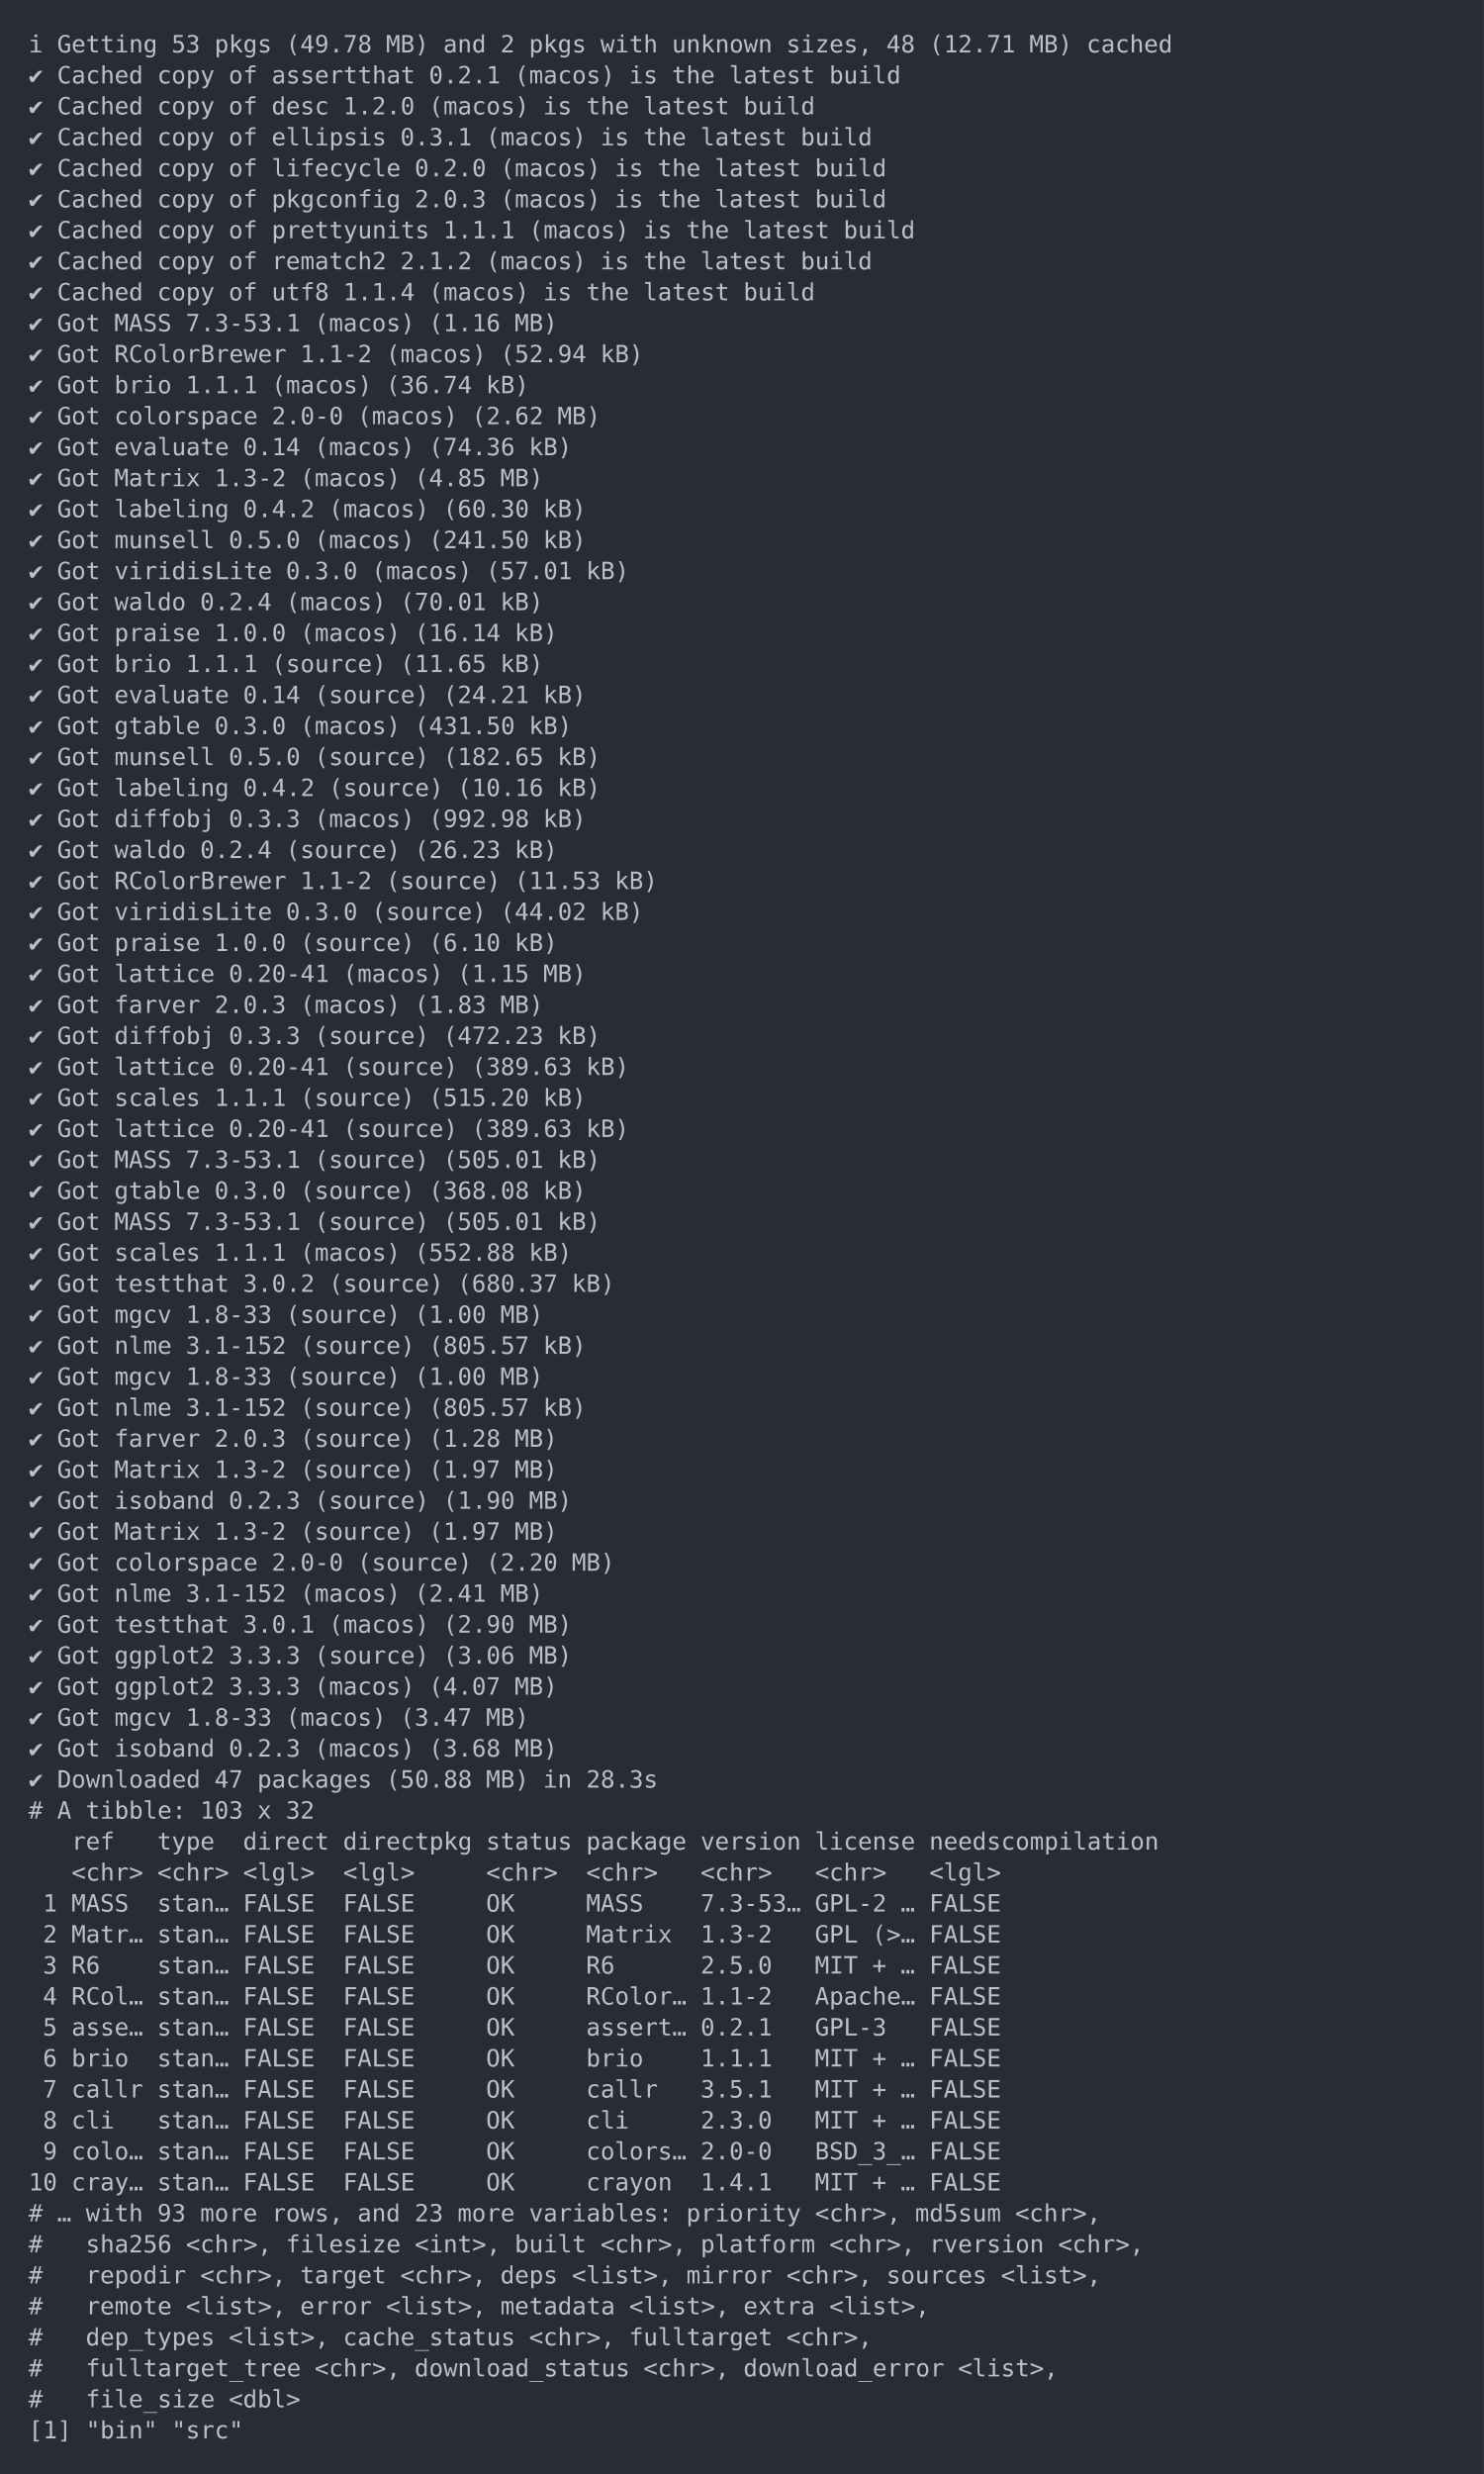
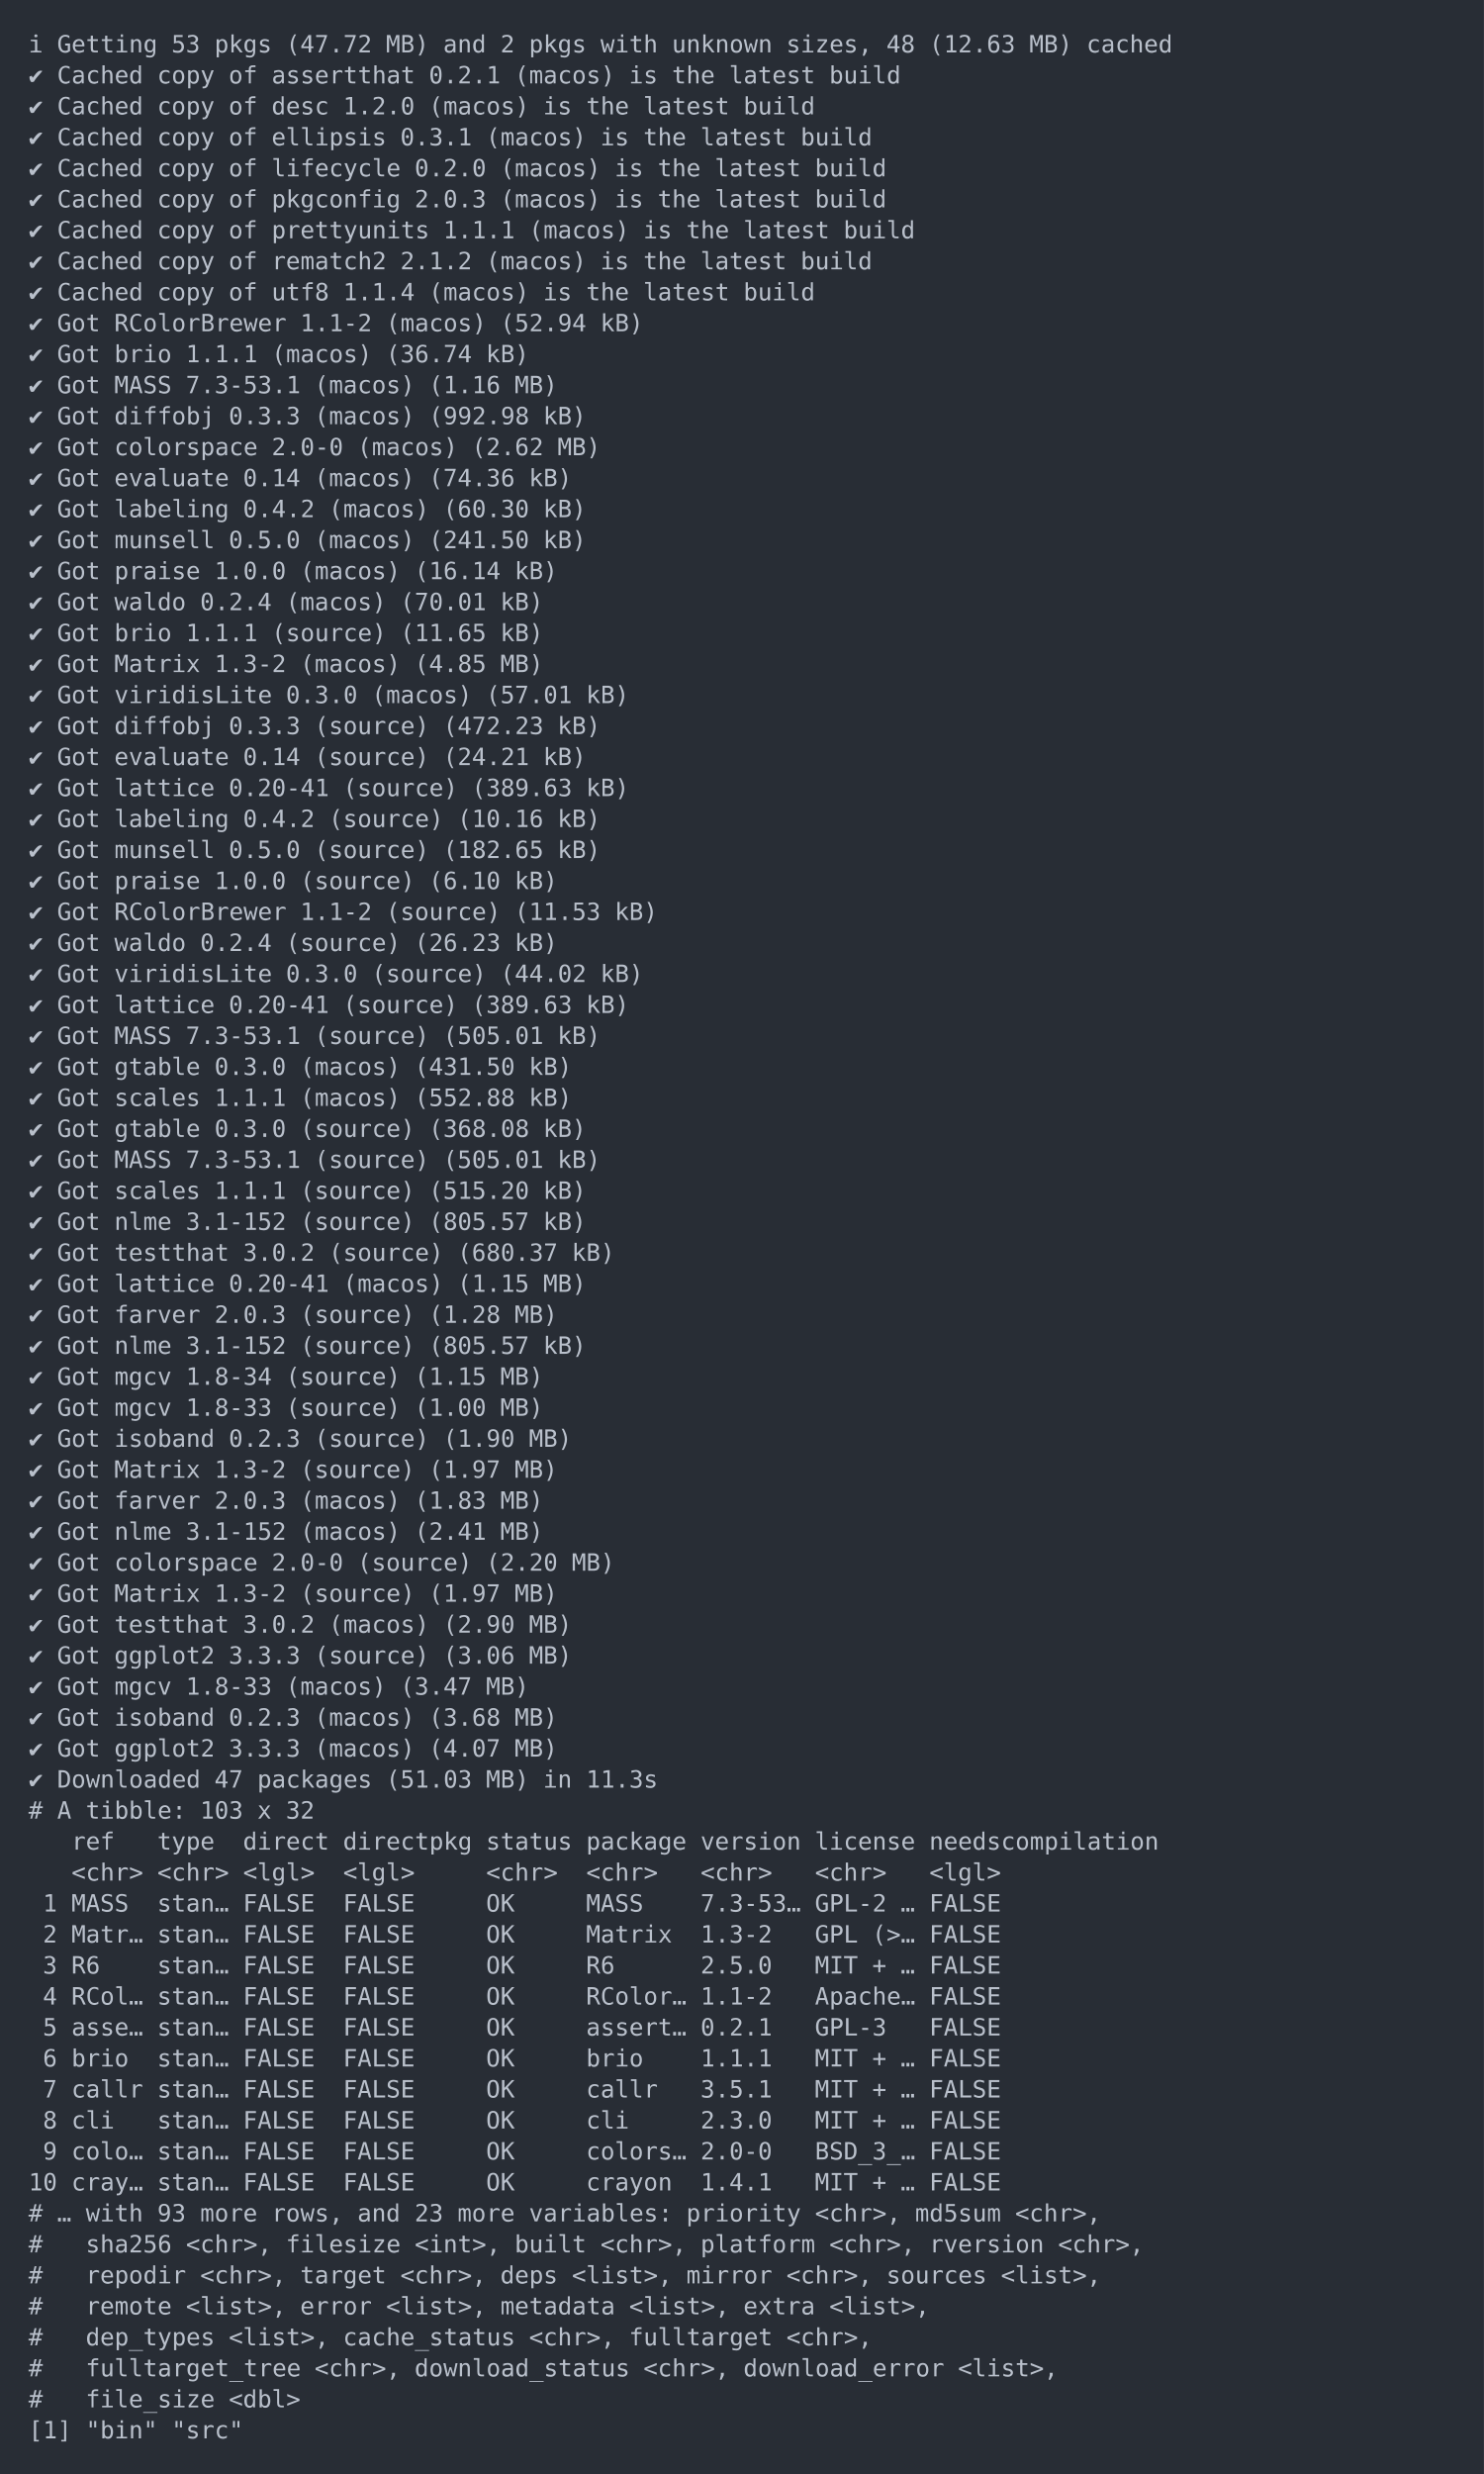
<svg xmlns="http://www.w3.org/2000/svg" xmlns:xlink="http://www.w3.org/1999/xlink" width="1040" height="1733.38">
  <rect width="1040" height="1733.38" rx="0" ry="0" class="a" />
  <svg height="1693.38" viewBox="0 0 100 169.338" width="1000" x="20" y="20">
    <style>.a{fill:rgb(40,45,53)}.b{font-family:'Fira Code',Monaco,Consolas,Menlo,'Bitstream Vera Sans Mono','Powerline Symbols',monospace}.c{fill:rgb(185,192,203);white-space:pre}.d{fill:transparent}</style>
    <g font-family="'Fira Code',Monaco,Consolas,Menlo,'Bitstream Vera Sans Mono','Powerline Symbols',monospace" font-size="1.67" class="b">
      <defs>
        <symbol id="1">
          <text x="0" y="1.67" class="c">✔</text>
          <text x="2.004" y="1.67" class="c">Got</text>
          <text x="6.012" y="1.67" class="c">lattice</text>
          <text x="14.028" y="1.67" class="c">0.20-41</text>
          <text x="22.044" y="1.67" class="c">(source)</text>
          <text x="31.062" y="1.67" class="c">(389.63</text>
          <text x="39.078" y="1.67" class="c">kB)</text>
        </symbol>
        <symbol id="2">
          <text x="0" y="1.67" class="c">✔</text>
          <text x="2.004" y="1.67" class="c">Got</text>
          <text x="6.012" y="1.67" class="c">MASS</text>
          <text x="11.022" y="1.67" class="c">7.3-53.1</text>
          <text x="20.04" y="1.67" class="c">(source)</text>
          <text x="29.058" y="1.67" class="c">(505.01</text>
          <text x="37.074" y="1.67" class="c">kB)</text>
        </symbol>
        <symbol id="3">
          <text x="0" y="1.67" class="c">✔</text>
          <text x="2.004" y="1.67" class="c">Got</text>
-           <text x="6.012" y="1.67" class="c">mgcv</text>
-           <text x="11.022" y="1.67" class="c">1.8-33</text>
-           <text x="18.036" y="1.67" class="c">(source)</text>
-           <text x="27.054" y="1.67" class="c">(1.00</text>
-           <text x="33.066" y="1.67" class="c">MB)</text>
-         </symbol>
-         <symbol id="4">
-           <text x="0" y="1.67" class="c">✔</text>
-           <text x="2.004" y="1.67" class="c">Got</text>
          <text x="6.012" y="1.67" class="c">nlme</text>
          <text x="11.022" y="1.67" class="c">3.1-152</text>
          <text x="19.038" y="1.67" class="c">(source)</text>
          <text x="28.056" y="1.67" class="c">(805.57</text>
          <text x="36.072" y="1.67" class="c">kB)</text>
        </symbol>
-         <symbol id="5">
+         <symbol id="4">
          <text x="0" y="1.67" class="c">✔</text>
          <text x="2.004" y="1.67" class="c">Got</text>
          <text x="6.012" y="1.67" class="c">Matrix</text>
          <text x="13.026" y="1.67" class="c">1.3-2</text>
          <text x="19.038" y="1.67" class="c">(source)</text>
          <text x="28.056" y="1.67" class="c">(1.97</text>
          <text x="34.068" y="1.67" class="c">MB)</text>
        </symbol>
        <symbol id="a">
          <rect height="79" width="100" x="0" y="0" class="d" />
        </symbol>
      </defs>
      <rect height="169.338" width="100" class="a" />
      <svg x="0" y="0" width="100">
        <svg x="0">
          <use xlink:href="#a" />
          <text x="0" y="1.67" class="c">ℹ</text>
          <text x="2.004" y="1.67" class="c">Getting</text>
          <text x="10.02" y="1.67" class="c">53</text>
          <text x="13.026" y="1.67" class="c">pkgs</text>
-           <text x="18.036" y="1.67" class="c">(49.78</text>
+           <text x="18.036" y="1.67" class="c">(47.72</text>
          <text x="25.05" y="1.67" class="c">MB)</text>
          <text x="29.058" y="1.67" class="c">and</text>
          <text x="33.066" y="1.67" class="c">2</text>
          <text x="35.07" y="1.67" class="c">pkgs</text>
          <text x="40.08" y="1.67" class="c">with</text>
          <text x="45.09" y="1.67" class="c">unknown</text>
          <text x="53.106" y="1.67" class="c">sizes,</text>
          <text x="60.12" y="1.67" class="c">48</text>
-           <text x="63.126" y="1.67" class="c">(12.71</text>
+           <text x="63.126" y="1.67" class="c">(12.63</text>
          <text x="70.14" y="1.67" class="c">MB)</text>
          <text x="74.148" y="1.67" class="c">cached</text>
          <text x="0" y="3.841" class="c">✔</text>
          <text x="2.004" y="3.841" class="c">Cached</text>
          <text x="9.018" y="3.841" class="c">copy</text>
          <text x="14.028" y="3.841" class="c">of</text>
          <text x="17.034" y="3.841" class="c">assertthat</text>
          <text x="28.056" y="3.841" class="c">0.2.1</text>
          <text x="34.068" y="3.841" class="c">(macos)</text>
          <text x="42.084" y="3.841" class="c">is</text>
          <text x="45.09" y="3.841" class="c">the</text>
          <text x="49.098" y="3.841" class="c">latest</text>
          <text x="56.112" y="3.841" class="c">build</text>
          <text x="0" y="6.012" class="c">✔</text>
          <text x="2.004" y="6.012" class="c">Cached</text>
          <text x="9.018" y="6.012" class="c">copy</text>
          <text x="14.028" y="6.012" class="c">of</text>
          <text x="17.034" y="6.012" class="c">desc</text>
          <text x="22.044" y="6.012" class="c">1.2.0</text>
          <text x="28.056" y="6.012" class="c">(macos)</text>
          <text x="36.072" y="6.012" class="c">is</text>
          <text x="39.078" y="6.012" class="c">the</text>
          <text x="43.086" y="6.012" class="c">latest</text>
          <text x="50.1" y="6.012" class="c">build</text>
          <text x="0" y="8.183" class="c">✔</text>
          <text x="2.004" y="8.183" class="c">Cached</text>
          <text x="9.018" y="8.183" class="c">copy</text>
          <text x="14.028" y="8.183" class="c">of</text>
          <text x="17.034" y="8.183" class="c">ellipsis</text>
          <text x="26.052" y="8.183" class="c">0.3.1</text>
          <text x="32.064" y="8.183" class="c">(macos)</text>
          <text x="40.08" y="8.183" class="c">is</text>
          <text x="43.086" y="8.183" class="c">the</text>
          <text x="47.094" y="8.183" class="c">latest</text>
          <text x="54.108" y="8.183" class="c">build</text>
          <text x="0" y="10.354" class="c">✔</text>
          <text x="2.004" y="10.354" class="c">Cached</text>
          <text x="9.018" y="10.354" class="c">copy</text>
          <text x="14.028" y="10.354" class="c">of</text>
          <text x="17.034" y="10.354" class="c">lifecycle</text>
          <text x="27.054" y="10.354" class="c">0.2.0</text>
          <text x="33.066" y="10.354" class="c">(macos)</text>
          <text x="41.082" y="10.354" class="c">is</text>
          <text x="44.088" y="10.354" class="c">the</text>
          <text x="48.096" y="10.354" class="c">latest</text>
          <text x="55.11" y="10.354" class="c">build</text>
          <text x="0" y="12.525" class="c">✔</text>
          <text x="2.004" y="12.525" class="c">Cached</text>
          <text x="9.018" y="12.525" class="c">copy</text>
          <text x="14.028" y="12.525" class="c">of</text>
          <text x="17.034" y="12.525" class="c">pkgconfig</text>
          <text x="27.054" y="12.525" class="c">2.0.3</text>
          <text x="33.066" y="12.525" class="c">(macos)</text>
          <text x="41.082" y="12.525" class="c">is</text>
          <text x="44.088" y="12.525" class="c">the</text>
          <text x="48.096" y="12.525" class="c">latest</text>
          <text x="55.11" y="12.525" class="c">build</text>
          <text x="0" y="14.696" class="c">✔</text>
          <text x="2.004" y="14.696" class="c">Cached</text>
          <text x="9.018" y="14.696" class="c">copy</text>
          <text x="14.028" y="14.696" class="c">of</text>
          <text x="17.034" y="14.696" class="c">prettyunits</text>
          <text x="29.058" y="14.696" class="c">1.1.1</text>
          <text x="35.07" y="14.696" class="c">(macos)</text>
          <text x="43.086" y="14.696" class="c">is</text>
          <text x="46.092" y="14.696" class="c">the</text>
          <text x="50.1" y="14.696" class="c">latest</text>
          <text x="57.114" y="14.696" class="c">build</text>
          <text x="0" y="16.867" class="c">✔</text>
          <text x="2.004" y="16.867" class="c">Cached</text>
          <text x="9.018" y="16.867" class="c">copy</text>
          <text x="14.028" y="16.867" class="c">of</text>
          <text x="17.034" y="16.867" class="c">rematch2</text>
          <text x="26.052" y="16.867" class="c">2.1.2</text>
          <text x="32.064" y="16.867" class="c">(macos)</text>
          <text x="40.08" y="16.867" class="c">is</text>
          <text x="43.086" y="16.867" class="c">the</text>
          <text x="47.094" y="16.867" class="c">latest</text>
          <text x="54.108" y="16.867" class="c">build</text>
          <text x="0" y="19.038" class="c">✔</text>
          <text x="2.004" y="19.038" class="c">Cached</text>
          <text x="9.018" y="19.038" class="c">copy</text>
          <text x="14.028" y="19.038" class="c">of</text>
          <text x="17.034" y="19.038" class="c">utf8</text>
          <text x="22.044" y="19.038" class="c">1.1.4</text>
          <text x="28.056" y="19.038" class="c">(macos)</text>
          <text x="36.072" y="19.038" class="c">is</text>
          <text x="39.078" y="19.038" class="c">the</text>
          <text x="43.086" y="19.038" class="c">latest</text>
          <text x="50.1" y="19.038" class="c">build</text>
          <text x="0" y="21.209" class="c">✔</text>
          <text x="2.004" y="21.209" class="c">Got</text>
-           <text x="6.012" y="21.209" class="c">MASS</text>
-           <text x="11.022" y="21.209" class="c">7.3-53.1</text>
-           <text x="20.04" y="21.209" class="c">(macos)</text>
-           <text x="28.056" y="21.209" class="c">(1.16</text>
-           <text x="34.068" y="21.209" class="c">MB)</text>
+           <text x="6.012" y="21.209" class="c">RColorBrewer</text>
+           <text x="19.038" y="21.209" class="c">1.1-2</text>
+           <text x="25.05" y="21.209" class="c">(macos)</text>
+           <text x="33.066" y="21.209" class="c">(52.94</text>
+           <text x="40.08" y="21.209" class="c">kB)</text>
          <text x="0" y="23.38" class="c">✔</text>
          <text x="2.004" y="23.38" class="c">Got</text>
-           <text x="6.012" y="23.38" class="c">RColorBrewer</text>
-           <text x="19.038" y="23.38" class="c">1.1-2</text>
-           <text x="25.05" y="23.38" class="c">(macos)</text>
-           <text x="33.066" y="23.38" class="c">(52.94</text>
-           <text x="40.08" y="23.38" class="c">kB)</text>
+           <text x="6.012" y="23.38" class="c">brio</text>
+           <text x="11.022" y="23.38" class="c">1.1.1</text>
+           <text x="17.034" y="23.38" class="c">(macos)</text>
+           <text x="25.05" y="23.38" class="c">(36.74</text>
+           <text x="32.064" y="23.38" class="c">kB)</text>
          <text x="0" y="25.551" class="c">✔</text>
          <text x="2.004" y="25.551" class="c">Got</text>
-           <text x="6.012" y="25.551" class="c">brio</text>
-           <text x="11.022" y="25.551" class="c">1.1.1</text>
-           <text x="17.034" y="25.551" class="c">(macos)</text>
-           <text x="25.05" y="25.551" class="c">(36.74</text>
-           <text x="32.064" y="25.551" class="c">kB)</text>
+           <text x="6.012" y="25.551" class="c">MASS</text>
+           <text x="11.022" y="25.551" class="c">7.3-53.1</text>
+           <text x="20.04" y="25.551" class="c">(macos)</text>
+           <text x="28.056" y="25.551" class="c">(1.16</text>
+           <text x="34.068" y="25.551" class="c">MB)</text>
          <text x="0" y="27.722" class="c">✔</text>
          <text x="2.004" y="27.722" class="c">Got</text>
-           <text x="6.012" y="27.722" class="c">colorspace</text>
-           <text x="17.034" y="27.722" class="c">2.0-0</text>
-           <text x="23.046" y="27.722" class="c">(macos)</text>
-           <text x="31.062" y="27.722" class="c">(2.62</text>
-           <text x="37.074" y="27.722" class="c">MB)</text>
+           <text x="6.012" y="27.722" class="c">diffobj</text>
+           <text x="14.028" y="27.722" class="c">0.3.3</text>
+           <text x="20.04" y="27.722" class="c">(macos)</text>
+           <text x="28.056" y="27.722" class="c">(992.98</text>
+           <text x="36.072" y="27.722" class="c">kB)</text>
          <text x="0" y="29.893" class="c">✔</text>
          <text x="2.004" y="29.893" class="c">Got</text>
-           <text x="6.012" y="29.893" class="c">evaluate</text>
-           <text x="15.03" y="29.893" class="c">0.14</text>
-           <text x="20.04" y="29.893" class="c">(macos)</text>
-           <text x="28.056" y="29.893" class="c">(74.36</text>
-           <text x="35.07" y="29.893" class="c">kB)</text>
+           <text x="6.012" y="29.893" class="c">colorspace</text>
+           <text x="17.034" y="29.893" class="c">2.0-0</text>
+           <text x="23.046" y="29.893" class="c">(macos)</text>
+           <text x="31.062" y="29.893" class="c">(2.62</text>
+           <text x="37.074" y="29.893" class="c">MB)</text>
          <text x="0" y="32.064" class="c">✔</text>
          <text x="2.004" y="32.064" class="c">Got</text>
-           <text x="6.012" y="32.064" class="c">Matrix</text>
-           <text x="13.026" y="32.064" class="c">1.3-2</text>
-           <text x="19.038" y="32.064" class="c">(macos)</text>
-           <text x="27.054" y="32.064" class="c">(4.85</text>
-           <text x="33.066" y="32.064" class="c">MB)</text>
+           <text x="6.012" y="32.064" class="c">evaluate</text>
+           <text x="15.03" y="32.064" class="c">0.14</text>
+           <text x="20.04" y="32.064" class="c">(macos)</text>
+           <text x="28.056" y="32.064" class="c">(74.36</text>
+           <text x="35.07" y="32.064" class="c">kB)</text>
          <text x="0" y="34.235" class="c">✔</text>
          <text x="2.004" y="34.235" class="c">Got</text>
          <text x="6.012" y="34.235" class="c">labeling</text>
          <text x="15.03" y="34.235" class="c">0.4.2</text>
          <text x="21.042" y="34.235" class="c">(macos)</text>
          <text x="29.058" y="34.235" class="c">(60.30</text>
          <text x="36.072" y="34.235" class="c">kB)</text>
          <text x="0" y="36.406" class="c">✔</text>
          <text x="2.004" y="36.406" class="c">Got</text>
          <text x="6.012" y="36.406" class="c">munsell</text>
          <text x="14.028" y="36.406" class="c">0.5.0</text>
          <text x="20.04" y="36.406" class="c">(macos)</text>
          <text x="28.056" y="36.406" class="c">(241.50</text>
          <text x="36.072" y="36.406" class="c">kB)</text>
          <text x="0" y="38.577" class="c">✔</text>
          <text x="2.004" y="38.577" class="c">Got</text>
-           <text x="6.012" y="38.577" class="c">viridisLite</text>
-           <text x="18.036" y="38.577" class="c">0.3.0</text>
-           <text x="24.048" y="38.577" class="c">(macos)</text>
-           <text x="32.064" y="38.577" class="c">(57.01</text>
-           <text x="39.078" y="38.577" class="c">kB)</text>
+           <text x="6.012" y="38.577" class="c">praise</text>
+           <text x="13.026" y="38.577" class="c">1.0.0</text>
+           <text x="19.038" y="38.577" class="c">(macos)</text>
+           <text x="27.054" y="38.577" class="c">(16.14</text>
+           <text x="34.068" y="38.577" class="c">kB)</text>
          <text x="0" y="40.748" class="c">✔</text>
          <text x="2.004" y="40.748" class="c">Got</text>
          <text x="6.012" y="40.748" class="c">waldo</text>
          <text x="12.024" y="40.748" class="c">0.2.4</text>
          <text x="18.036" y="40.748" class="c">(macos)</text>
          <text x="26.052" y="40.748" class="c">(70.01</text>
          <text x="33.066" y="40.748" class="c">kB)</text>
          <text x="0" y="42.919" class="c">✔</text>
          <text x="2.004" y="42.919" class="c">Got</text>
-           <text x="6.012" y="42.919" class="c">praise</text>
-           <text x="13.026" y="42.919" class="c">1.0.0</text>
-           <text x="19.038" y="42.919" class="c">(macos)</text>
-           <text x="27.054" y="42.919" class="c">(16.14</text>
-           <text x="34.068" y="42.919" class="c">kB)</text>
+           <text x="6.012" y="42.919" class="c">brio</text>
+           <text x="11.022" y="42.919" class="c">1.1.1</text>
+           <text x="17.034" y="42.919" class="c">(source)</text>
+           <text x="26.052" y="42.919" class="c">(11.65</text>
+           <text x="33.066" y="42.919" class="c">kB)</text>
          <text x="0" y="45.09" class="c">✔</text>
          <text x="2.004" y="45.09" class="c">Got</text>
-           <text x="6.012" y="45.09" class="c">brio</text>
-           <text x="11.022" y="45.09" class="c">1.1.1</text>
-           <text x="17.034" y="45.09" class="c">(source)</text>
-           <text x="26.052" y="45.09" class="c">(11.65</text>
-           <text x="33.066" y="45.09" class="c">kB)</text>
+           <text x="6.012" y="45.09" class="c">Matrix</text>
+           <text x="13.026" y="45.09" class="c">1.3-2</text>
+           <text x="19.038" y="45.09" class="c">(macos)</text>
+           <text x="27.054" y="45.09" class="c">(4.85</text>
+           <text x="33.066" y="45.09" class="c">MB)</text>
          <text x="0" y="47.261" class="c">✔</text>
          <text x="2.004" y="47.261" class="c">Got</text>
-           <text x="6.012" y="47.261" class="c">evaluate</text>
-           <text x="15.03" y="47.261" class="c">0.14</text>
-           <text x="20.04" y="47.261" class="c">(source)</text>
-           <text x="29.058" y="47.261" class="c">(24.21</text>
-           <text x="36.072" y="47.261" class="c">kB)</text>
+           <text x="6.012" y="47.261" class="c">viridisLite</text>
+           <text x="18.036" y="47.261" class="c">0.3.0</text>
+           <text x="24.048" y="47.261" class="c">(macos)</text>
+           <text x="32.064" y="47.261" class="c">(57.01</text>
+           <text x="39.078" y="47.261" class="c">kB)</text>
          <text x="0" y="49.432" class="c">✔</text>
          <text x="2.004" y="49.432" class="c">Got</text>
-           <text x="6.012" y="49.432" class="c">gtable</text>
-           <text x="13.026" y="49.432" class="c">0.3.0</text>
-           <text x="19.038" y="49.432" class="c">(macos)</text>
-           <text x="27.054" y="49.432" class="c">(431.50</text>
-           <text x="35.07" y="49.432" class="c">kB)</text>
+           <text x="6.012" y="49.432" class="c">diffobj</text>
+           <text x="14.028" y="49.432" class="c">0.3.3</text>
+           <text x="20.04" y="49.432" class="c">(source)</text>
+           <text x="29.058" y="49.432" class="c">(472.23</text>
+           <text x="37.074" y="49.432" class="c">kB)</text>
          <text x="0" y="51.603" class="c">✔</text>
          <text x="2.004" y="51.603" class="c">Got</text>
-           <text x="6.012" y="51.603" class="c">munsell</text>
-           <text x="14.028" y="51.603" class="c">0.5.0</text>
+           <text x="6.012" y="51.603" class="c">evaluate</text>
+           <text x="15.03" y="51.603" class="c">0.14</text>
          <text x="20.04" y="51.603" class="c">(source)</text>
-           <text x="29.058" y="51.603" class="c">(182.65</text>
-           <text x="37.074" y="51.603" class="c">kB)</text>
-           <text x="0" y="53.774" class="c">✔</text>
-           <text x="2.004" y="53.774" class="c">Got</text>
-           <text x="6.012" y="53.774" class="c">labeling</text>
-           <text x="15.03" y="53.774" class="c">0.4.2</text>
-           <text x="21.042" y="53.774" class="c">(source)</text>
-           <text x="30.06" y="53.774" class="c">(10.16</text>
-           <text x="37.074" y="53.774" class="c">kB)</text>
+           <text x="29.058" y="51.603" class="c">(24.21</text>
+           <text x="36.072" y="51.603" class="c">kB)</text>
+           <use xlink:href="#1" y="52.104" />
          <text x="0" y="55.945" class="c">✔</text>
          <text x="2.004" y="55.945" class="c">Got</text>
-           <text x="6.012" y="55.945" class="c">diffobj</text>
-           <text x="14.028" y="55.945" class="c">0.3.3</text>
-           <text x="20.04" y="55.945" class="c">(macos)</text>
-           <text x="28.056" y="55.945" class="c">(992.98</text>
-           <text x="36.072" y="55.945" class="c">kB)</text>
+           <text x="6.012" y="55.945" class="c">labeling</text>
+           <text x="15.03" y="55.945" class="c">0.4.2</text>
+           <text x="21.042" y="55.945" class="c">(source)</text>
+           <text x="30.06" y="55.945" class="c">(10.16</text>
+           <text x="37.074" y="55.945" class="c">kB)</text>
          <text x="0" y="58.116" class="c">✔</text>
          <text x="2.004" y="58.116" class="c">Got</text>
-           <text x="6.012" y="58.116" class="c">waldo</text>
-           <text x="12.024" y="58.116" class="c">0.2.4</text>
-           <text x="18.036" y="58.116" class="c">(source)</text>
-           <text x="27.054" y="58.116" class="c">(26.23</text>
-           <text x="34.068" y="58.116" class="c">kB)</text>
+           <text x="6.012" y="58.116" class="c">munsell</text>
+           <text x="14.028" y="58.116" class="c">0.5.0</text>
+           <text x="20.04" y="58.116" class="c">(source)</text>
+           <text x="29.058" y="58.116" class="c">(182.65</text>
+           <text x="37.074" y="58.116" class="c">kB)</text>
          <text x="0" y="60.287" class="c">✔</text>
          <text x="2.004" y="60.287" class="c">Got</text>
-           <text x="6.012" y="60.287" class="c">RColorBrewer</text>
-           <text x="19.038" y="60.287" class="c">1.1-2</text>
-           <text x="25.05" y="60.287" class="c">(source)</text>
-           <text x="34.068" y="60.287" class="c">(11.53</text>
-           <text x="41.082" y="60.287" class="c">kB)</text>
+           <text x="6.012" y="60.287" class="c">praise</text>
+           <text x="13.026" y="60.287" class="c">1.0.0</text>
+           <text x="19.038" y="60.287" class="c">(source)</text>
+           <text x="28.056" y="60.287" class="c">(6.10</text>
+           <text x="34.068" y="60.287" class="c">kB)</text>
          <text x="0" y="62.458" class="c">✔</text>
          <text x="2.004" y="62.458" class="c">Got</text>
-           <text x="6.012" y="62.458" class="c">viridisLite</text>
-           <text x="18.036" y="62.458" class="c">0.3.0</text>
-           <text x="24.048" y="62.458" class="c">(source)</text>
-           <text x="33.066" y="62.458" class="c">(44.02</text>
-           <text x="40.08" y="62.458" class="c">kB)</text>
+           <text x="6.012" y="62.458" class="c">RColorBrewer</text>
+           <text x="19.038" y="62.458" class="c">1.1-2</text>
+           <text x="25.05" y="62.458" class="c">(source)</text>
+           <text x="34.068" y="62.458" class="c">(11.53</text>
+           <text x="41.082" y="62.458" class="c">kB)</text>
          <text x="0" y="64.629" class="c">✔</text>
          <text x="2.004" y="64.629" class="c">Got</text>
-           <text x="6.012" y="64.629" class="c">praise</text>
-           <text x="13.026" y="64.629" class="c">1.0.0</text>
-           <text x="19.038" y="64.629" class="c">(source)</text>
-           <text x="28.056" y="64.629" class="c">(6.10</text>
+           <text x="6.012" y="64.629" class="c">waldo</text>
+           <text x="12.024" y="64.629" class="c">0.2.4</text>
+           <text x="18.036" y="64.629" class="c">(source)</text>
+           <text x="27.054" y="64.629" class="c">(26.23</text>
          <text x="34.068" y="64.629" class="c">kB)</text>
          <text x="0" y="66.8" class="c">✔</text>
          <text x="2.004" y="66.8" class="c">Got</text>
-           <text x="6.012" y="66.8" class="c">lattice</text>
-           <text x="14.028" y="66.8" class="c">0.20-41</text>
-           <text x="22.044" y="66.8" class="c">(macos)</text>
-           <text x="30.06" y="66.8" class="c">(1.15</text>
-           <text x="36.072" y="66.8" class="c">MB)</text>
-           <text x="0" y="68.971" class="c">✔</text>
-           <text x="2.004" y="68.971" class="c">Got</text>
-           <text x="6.012" y="68.971" class="c">farver</text>
-           <text x="13.026" y="68.971" class="c">2.0.3</text>
-           <text x="19.038" y="68.971" class="c">(macos)</text>
-           <text x="27.054" y="68.971" class="c">(1.83</text>
-           <text x="33.066" y="68.971" class="c">MB)</text>
-           <text x="0" y="71.142" class="c">✔</text>
-           <text x="2.004" y="71.142" class="c">Got</text>
-           <text x="6.012" y="71.142" class="c">diffobj</text>
-           <text x="14.028" y="71.142" class="c">0.3.3</text>
-           <text x="20.04" y="71.142" class="c">(source)</text>
-           <text x="29.058" y="71.142" class="c">(472.23</text>
-           <text x="37.074" y="71.142" class="c">kB)</text>
-           <use xlink:href="#1" y="71.643" />
+           <text x="6.012" y="66.8" class="c">viridisLite</text>
+           <text x="18.036" y="66.8" class="c">0.3.0</text>
+           <text x="24.048" y="66.8" class="c">(source)</text>
+           <text x="33.066" y="66.8" class="c">(44.02</text>
+           <text x="40.08" y="66.8" class="c">kB)</text>
+           <use xlink:href="#1" y="67.301" />
+           <use xlink:href="#2" y="69.472" />
+           <text x="0" y="73.313" class="c">✔</text>
+           <text x="2.004" y="73.313" class="c">Got</text>
+           <text x="6.012" y="73.313" class="c">gtable</text>
+           <text x="13.026" y="73.313" class="c">0.3.0</text>
+           <text x="19.038" y="73.313" class="c">(macos)</text>
+           <text x="27.054" y="73.313" class="c">(431.50</text>
+           <text x="35.07" y="73.313" class="c">kB)</text>
          <text x="0" y="75.484" class="c">✔</text>
          <text x="2.004" y="75.484" class="c">Got</text>
          <text x="6.012" y="75.484" class="c">scales</text>
          <text x="13.026" y="75.484" class="c">1.1.1</text>
-           <text x="19.038" y="75.484" class="c">(source)</text>
-           <text x="28.056" y="75.484" class="c">(515.20</text>
-           <text x="36.072" y="75.484" class="c">kB)</text>
-           <use xlink:href="#1" y="75.985" />
+           <text x="19.038" y="75.484" class="c">(macos)</text>
+           <text x="27.054" y="75.484" class="c">(552.88</text>
+           <text x="35.07" y="75.484" class="c">kB)</text>
+           <text x="0" y="77.655" class="c">✔</text>
+           <text x="2.004" y="77.655" class="c">Got</text>
+           <text x="6.012" y="77.655" class="c">gtable</text>
+           <text x="13.026" y="77.655" class="c">0.3.0</text>
+           <text x="19.038" y="77.655" class="c">(source)</text>
+           <text x="28.056" y="77.655" class="c">(368.08</text>
+           <text x="36.072" y="77.655" class="c">kB)</text>
          <use xlink:href="#2" y="78.156" />
          <text x="0" y="81.997" class="c">✔</text>
          <text x="2.004" y="81.997" class="c">Got</text>
-           <text x="6.012" y="81.997" class="c">gtable</text>
-           <text x="13.026" y="81.997" class="c">0.3.0</text>
+           <text x="6.012" y="81.997" class="c">scales</text>
+           <text x="13.026" y="81.997" class="c">1.1.1</text>
          <text x="19.038" y="81.997" class="c">(source)</text>
-           <text x="28.056" y="81.997" class="c">(368.08</text>
+           <text x="28.056" y="81.997" class="c">(515.20</text>
          <text x="36.072" y="81.997" class="c">kB)</text>
-           <use xlink:href="#2" y="82.498" />
+           <use xlink:href="#3" y="82.498" />
          <text x="0" y="86.339" class="c">✔</text>
          <text x="2.004" y="86.339" class="c">Got</text>
-           <text x="6.012" y="86.339" class="c">scales</text>
-           <text x="13.026" y="86.339" class="c">1.1.1</text>
-           <text x="19.038" y="86.339" class="c">(macos)</text>
-           <text x="27.054" y="86.339" class="c">(552.88</text>
-           <text x="35.07" y="86.339" class="c">kB)</text>
+           <text x="6.012" y="86.339" class="c">testthat</text>
+           <text x="15.03" y="86.339" class="c">3.0.2</text>
+           <text x="21.042" y="86.339" class="c">(source)</text>
+           <text x="30.06" y="86.339" class="c">(680.37</text>
+           <text x="38.076" y="86.339" class="c">kB)</text>
          <text x="0" y="88.51" class="c">✔</text>
          <text x="2.004" y="88.51" class="c">Got</text>
-           <text x="6.012" y="88.51" class="c">testthat</text>
-           <text x="15.03" y="88.51" class="c">3.0.2</text>
-           <text x="21.042" y="88.51" class="c">(source)</text>
-           <text x="30.06" y="88.51" class="c">(680.37</text>
-           <text x="38.076" y="88.51" class="c">kB)</text>
-           <use xlink:href="#3" y="89.011" />
-           <use xlink:href="#4" y="91.182" />
-           <use xlink:href="#3" y="93.353" />
-           <use xlink:href="#4" y="95.524" />
+           <text x="6.012" y="88.51" class="c">lattice</text>
+           <text x="14.028" y="88.51" class="c">0.20-41</text>
+           <text x="22.044" y="88.51" class="c">(macos)</text>
+           <text x="30.06" y="88.51" class="c">(1.15</text>
+           <text x="36.072" y="88.51" class="c">MB)</text>
+           <text x="0" y="90.681" class="c">✔</text>
+           <text x="2.004" y="90.681" class="c">Got</text>
+           <text x="6.012" y="90.681" class="c">farver</text>
+           <text x="13.026" y="90.681" class="c">2.0.3</text>
+           <text x="19.038" y="90.681" class="c">(source)</text>
+           <text x="28.056" y="90.681" class="c">(1.28</text>
+           <text x="34.068" y="90.681" class="c">MB)</text>
+           <use xlink:href="#3" y="91.182" />
+           <text x="0" y="95.023" class="c">✔</text>
+           <text x="2.004" y="95.023" class="c">Got</text>
+           <text x="6.012" y="95.023" class="c">mgcv</text>
+           <text x="11.022" y="95.023" class="c">1.8-34</text>
+           <text x="18.036" y="95.023" class="c">(source)</text>
+           <text x="27.054" y="95.023" class="c">(1.15</text>
+           <text x="33.066" y="95.023" class="c">MB)</text>
+           <text x="0" y="97.194" class="c">✔</text>
+           <text x="2.004" y="97.194" class="c">Got</text>
+           <text x="6.012" y="97.194" class="c">mgcv</text>
+           <text x="11.022" y="97.194" class="c">1.8-33</text>
+           <text x="18.036" y="97.194" class="c">(source)</text>
+           <text x="27.054" y="97.194" class="c">(1.00</text>
+           <text x="33.066" y="97.194" class="c">MB)</text>
          <text x="0" y="99.365" class="c">✔</text>
          <text x="2.004" y="99.365" class="c">Got</text>
-           <text x="6.012" y="99.365" class="c">farver</text>
-           <text x="13.026" y="99.365" class="c">2.0.3</text>
-           <text x="19.038" y="99.365" class="c">(source)</text>
-           <text x="28.056" y="99.365" class="c">(1.28</text>
-           <text x="34.068" y="99.365" class="c">MB)</text>
-           <use xlink:href="#5" y="99.866" />
+           <text x="6.012" y="99.365" class="c">isoband</text>
+           <text x="14.028" y="99.365" class="c">0.2.3</text>
+           <text x="20.04" y="99.365" class="c">(source)</text>
+           <text x="29.058" y="99.365" class="c">(1.90</text>
+           <text x="35.07" y="99.365" class="c">MB)</text>
+           <use xlink:href="#4" y="99.866" />
          <text x="0" y="103.707" class="c">✔</text>
          <text x="2.004" y="103.707" class="c">Got</text>
-           <text x="6.012" y="103.707" class="c">isoband</text>
-           <text x="14.028" y="103.707" class="c">0.2.3</text>
-           <text x="20.04" y="103.707" class="c">(source)</text>
-           <text x="29.058" y="103.707" class="c">(1.90</text>
-           <text x="35.07" y="103.707" class="c">MB)</text>
-           <use xlink:href="#5" y="104.208" />
+           <text x="6.012" y="103.707" class="c">farver</text>
+           <text x="13.026" y="103.707" class="c">2.0.3</text>
+           <text x="19.038" y="103.707" class="c">(macos)</text>
+           <text x="27.054" y="103.707" class="c">(1.83</text>
+           <text x="33.066" y="103.707" class="c">MB)</text>
+           <text x="0" y="105.878" class="c">✔</text>
+           <text x="2.004" y="105.878" class="c">Got</text>
+           <text x="6.012" y="105.878" class="c">nlme</text>
+           <text x="11.022" y="105.878" class="c">3.1-152</text>
+           <text x="19.038" y="105.878" class="c">(macos)</text>
+           <text x="27.054" y="105.878" class="c">(2.41</text>
+           <text x="33.066" y="105.878" class="c">MB)</text>
          <text x="0" y="108.049" class="c">✔</text>
          <text x="2.004" y="108.049" class="c">Got</text>
          <text x="6.012" y="108.049" class="c">colorspace</text>
          <text x="17.034" y="108.049" class="c">2.0-0</text>
          <text x="23.046" y="108.049" class="c">(source)</text>
          <text x="32.064" y="108.049" class="c">(2.20</text>
          <text x="38.076" y="108.049" class="c">MB)</text>
-           <text x="0" y="110.22" class="c">✔</text>
-           <text x="2.004" y="110.22" class="c">Got</text>
-           <text x="6.012" y="110.22" class="c">nlme</text>
-           <text x="11.022" y="110.22" class="c">3.1-152</text>
-           <text x="19.038" y="110.22" class="c">(macos)</text>
-           <text x="27.054" y="110.22" class="c">(2.41</text>
-           <text x="33.066" y="110.22" class="c">MB)</text>
+           <use xlink:href="#4" y="108.55" />
          <text x="0" y="112.391" class="c">✔</text>
          <text x="2.004" y="112.391" class="c">Got</text>
          <text x="6.012" y="112.391" class="c">testthat</text>
-           <text x="15.03" y="112.391" class="c">3.0.1</text>
+           <text x="15.03" y="112.391" class="c">3.0.2</text>
          <text x="21.042" y="112.391" class="c">(macos)</text>
          <text x="29.058" y="112.391" class="c">(2.90</text>
          <text x="35.07" y="112.391" class="c">MB)</text>
          <text x="0" y="114.562" class="c">✔</text>
          <text x="2.004" y="114.562" class="c">Got</text>
          <text x="6.012" y="114.562" class="c">ggplot2</text>
          <text x="14.028" y="114.562" class="c">3.3.3</text>
          <text x="20.04" y="114.562" class="c">(source)</text>
          <text x="29.058" y="114.562" class="c">(3.06</text>
          <text x="35.07" y="114.562" class="c">MB)</text>
          <text x="0" y="116.733" class="c">✔</text>
          <text x="2.004" y="116.733" class="c">Got</text>
-           <text x="6.012" y="116.733" class="c">ggplot2</text>
-           <text x="14.028" y="116.733" class="c">3.3.3</text>
-           <text x="20.04" y="116.733" class="c">(macos)</text>
-           <text x="28.056" y="116.733" class="c">(4.07</text>
-           <text x="34.068" y="116.733" class="c">MB)</text>
+           <text x="6.012" y="116.733" class="c">mgcv</text>
+           <text x="11.022" y="116.733" class="c">1.8-33</text>
+           <text x="18.036" y="116.733" class="c">(macos)</text>
+           <text x="26.052" y="116.733" class="c">(3.47</text>
+           <text x="32.064" y="116.733" class="c">MB)</text>
          <text x="0" y="118.904" class="c">✔</text>
          <text x="2.004" y="118.904" class="c">Got</text>
-           <text x="6.012" y="118.904" class="c">mgcv</text>
-           <text x="11.022" y="118.904" class="c">1.8-33</text>
-           <text x="18.036" y="118.904" class="c">(macos)</text>
-           <text x="26.052" y="118.904" class="c">(3.47</text>
-           <text x="32.064" y="118.904" class="c">MB)</text>
+           <text x="6.012" y="118.904" class="c">isoband</text>
+           <text x="14.028" y="118.904" class="c">0.2.3</text>
+           <text x="20.04" y="118.904" class="c">(macos)</text>
+           <text x="28.056" y="118.904" class="c">(3.68</text>
+           <text x="34.068" y="118.904" class="c">MB)</text>
          <text x="0" y="121.075" class="c">✔</text>
          <text x="2.004" y="121.075" class="c">Got</text>
-           <text x="6.012" y="121.075" class="c">isoband</text>
-           <text x="14.028" y="121.075" class="c">0.2.3</text>
+           <text x="6.012" y="121.075" class="c">ggplot2</text>
+           <text x="14.028" y="121.075" class="c">3.3.3</text>
          <text x="20.04" y="121.075" class="c">(macos)</text>
-           <text x="28.056" y="121.075" class="c">(3.68</text>
+           <text x="28.056" y="121.075" class="c">(4.07</text>
          <text x="34.068" y="121.075" class="c">MB)</text>
          <text x="0" y="123.246" class="c">✔</text>
          <text x="2.004" y="123.246" class="c">Downloaded</text>
          <text x="13.026" y="123.246" class="c">47</text>
          <text x="16.032" y="123.246" class="c">packages</text>
-           <text x="25.05" y="123.246" class="c">(50.88</text>
+           <text x="25.05" y="123.246" class="c">(51.03</text>
          <text x="32.064" y="123.246" class="c">MB)</text>
          <text x="36.072" y="123.246" class="c">in</text>
-           <text x="39.078" y="123.246" class="c">28.3s</text>
+           <text x="39.078" y="123.246" class="c">11.3s</text>
          <text x="0" y="125.417" class="c">#</text>
          <text x="2.004" y="125.417" class="c">A</text>
          <text x="4.008" y="125.417" class="c">tibble:</text>
          <text x="12.024" y="125.417" class="c">103</text>
          <text x="16.032" y="125.417" class="c">x</text>
          <text x="18.036" y="125.417" class="c">32</text>
          <text x="3.006" y="127.588" class="c">ref</text>
          <text x="9.018" y="127.588" class="c">type</text>
          <text x="15.03" y="127.588" class="c">direct</text>
          <text x="22.044" y="127.588" class="c">directpkg</text>
          <text x="32.064" y="127.588" class="c">status</text>
          <text x="39.078" y="127.588" class="c">package</text>
          <text x="47.094" y="127.588" class="c">version</text>
          <text x="55.11" y="127.588" class="c">license</text>
          <text x="63.126" y="127.588" class="c">needscompilation</text>
          <text x="3.006" y="129.759" class="c">&lt;chr&gt;</text>
          <text x="9.018" y="129.759" class="c">&lt;chr&gt;</text>
          <text x="15.03" y="129.759" class="c">&lt;lgl&gt;</text>
          <text x="22.044" y="129.759" class="c">&lt;lgl&gt;</text>
          <text x="32.064" y="129.759" class="c">&lt;chr&gt;</text>
          <text x="39.078" y="129.759" class="c">&lt;chr&gt;</text>
          <text x="47.094" y="129.759" class="c">&lt;chr&gt;</text>
          <text x="55.11" y="129.759" class="c">&lt;chr&gt;</text>
          <text x="63.126" y="129.759" class="c">&lt;lgl&gt;</text>
          <text x="1.002" y="131.93" class="c">1</text>
          <text x="3.006" y="131.93" class="c">MASS</text>
          <text x="9.018" y="131.93" class="c">stan…</text>
          <text x="15.03" y="131.93" class="c">FALSE</text>
          <text x="22.044" y="131.93" class="c">FALSE</text>
          <text x="32.064" y="131.93" class="c">OK</text>
          <text x="39.078" y="131.93" class="c">MASS</text>
          <text x="47.094" y="131.93" class="c">7.3-53…</text>
          <text x="55.11" y="131.93" class="c">GPL-2</text>
          <text x="61.122" y="131.93" class="c">…</text>
          <text x="63.126" y="131.93" class="c">FALSE</text>
          <text x="1.002" y="134.101" class="c">2</text>
          <text x="3.006" y="134.101" class="c">Matr…</text>
          <text x="9.018" y="134.101" class="c">stan…</text>
          <text x="15.03" y="134.101" class="c">FALSE</text>
          <text x="22.044" y="134.101" class="c">FALSE</text>
          <text x="32.064" y="134.101" class="c">OK</text>
          <text x="39.078" y="134.101" class="c">Matrix</text>
          <text x="47.094" y="134.101" class="c">1.3-2</text>
          <text x="55.11" y="134.101" class="c">GPL</text>
          <text x="59.118" y="134.101" class="c">(&gt;…</text>
          <text x="63.126" y="134.101" class="c">FALSE</text>
          <text x="1.002" y="136.272" class="c">3</text>
          <text x="3.006" y="136.272" class="c">R6</text>
          <text x="9.018" y="136.272" class="c">stan…</text>
          <text x="15.03" y="136.272" class="c">FALSE</text>
          <text x="22.044" y="136.272" class="c">FALSE</text>
          <text x="32.064" y="136.272" class="c">OK</text>
          <text x="39.078" y="136.272" class="c">R6</text>
          <text x="47.094" y="136.272" class="c">2.5.0</text>
          <text x="55.11" y="136.272" class="c">MIT</text>
          <text x="59.118" y="136.272" class="c">+</text>
          <text x="61.122" y="136.272" class="c">…</text>
          <text x="63.126" y="136.272" class="c">FALSE</text>
          <text x="1.002" y="138.443" class="c">4</text>
          <text x="3.006" y="138.443" class="c">RCol…</text>
          <text x="9.018" y="138.443" class="c">stan…</text>
          <text x="15.03" y="138.443" class="c">FALSE</text>
          <text x="22.044" y="138.443" class="c">FALSE</text>
          <text x="32.064" y="138.443" class="c">OK</text>
          <text x="39.078" y="138.443" class="c">RColor…</text>
          <text x="47.094" y="138.443" class="c">1.1-2</text>
          <text x="55.11" y="138.443" class="c">Apache…</text>
          <text x="63.126" y="138.443" class="c">FALSE</text>
          <text x="1.002" y="140.614" class="c">5</text>
          <text x="3.006" y="140.614" class="c">asse…</text>
          <text x="9.018" y="140.614" class="c">stan…</text>
          <text x="15.03" y="140.614" class="c">FALSE</text>
          <text x="22.044" y="140.614" class="c">FALSE</text>
          <text x="32.064" y="140.614" class="c">OK</text>
          <text x="39.078" y="140.614" class="c">assert…</text>
          <text x="47.094" y="140.614" class="c">0.2.1</text>
          <text x="55.11" y="140.614" class="c">GPL-3</text>
          <text x="63.126" y="140.614" class="c">FALSE</text>
          <text x="1.002" y="142.785" class="c">6</text>
          <text x="3.006" y="142.785" class="c">brio</text>
          <text x="9.018" y="142.785" class="c">stan…</text>
          <text x="15.03" y="142.785" class="c">FALSE</text>
          <text x="22.044" y="142.785" class="c">FALSE</text>
          <text x="32.064" y="142.785" class="c">OK</text>
          <text x="39.078" y="142.785" class="c">brio</text>
          <text x="47.094" y="142.785" class="c">1.1.1</text>
          <text x="55.11" y="142.785" class="c">MIT</text>
          <text x="59.118" y="142.785" class="c">+</text>
          <text x="61.122" y="142.785" class="c">…</text>
          <text x="63.126" y="142.785" class="c">FALSE</text>
          <text x="1.002" y="144.956" class="c">7</text>
          <text x="3.006" y="144.956" class="c">callr</text>
          <text x="9.018" y="144.956" class="c">stan…</text>
          <text x="15.03" y="144.956" class="c">FALSE</text>
          <text x="22.044" y="144.956" class="c">FALSE</text>
          <text x="32.064" y="144.956" class="c">OK</text>
          <text x="39.078" y="144.956" class="c">callr</text>
          <text x="47.094" y="144.956" class="c">3.5.1</text>
          <text x="55.11" y="144.956" class="c">MIT</text>
          <text x="59.118" y="144.956" class="c">+</text>
          <text x="61.122" y="144.956" class="c">…</text>
          <text x="63.126" y="144.956" class="c">FALSE</text>
          <text x="1.002" y="147.127" class="c">8</text>
          <text x="3.006" y="147.127" class="c">cli</text>
          <text x="9.018" y="147.127" class="c">stan…</text>
          <text x="15.03" y="147.127" class="c">FALSE</text>
          <text x="22.044" y="147.127" class="c">FALSE</text>
          <text x="32.064" y="147.127" class="c">OK</text>
          <text x="39.078" y="147.127" class="c">cli</text>
          <text x="47.094" y="147.127" class="c">2.3.0</text>
          <text x="55.11" y="147.127" class="c">MIT</text>
          <text x="59.118" y="147.127" class="c">+</text>
          <text x="61.122" y="147.127" class="c">…</text>
          <text x="63.126" y="147.127" class="c">FALSE</text>
          <text x="1.002" y="149.298" class="c">9</text>
          <text x="3.006" y="149.298" class="c">colo…</text>
          <text x="9.018" y="149.298" class="c">stan…</text>
          <text x="15.03" y="149.298" class="c">FALSE</text>
          <text x="22.044" y="149.298" class="c">FALSE</text>
          <text x="32.064" y="149.298" class="c">OK</text>
          <text x="39.078" y="149.298" class="c">colors…</text>
          <text x="47.094" y="149.298" class="c">2.0-0</text>
          <text x="55.11" y="149.298" class="c">BSD_3_…</text>
          <text x="63.126" y="149.298" class="c">FALSE</text>
          <text x="0" y="151.469" class="c">10</text>
          <text x="3.006" y="151.469" class="c">cray…</text>
          <text x="9.018" y="151.469" class="c">stan…</text>
          <text x="15.03" y="151.469" class="c">FALSE</text>
          <text x="22.044" y="151.469" class="c">FALSE</text>
          <text x="32.064" y="151.469" class="c">OK</text>
          <text x="39.078" y="151.469" class="c">crayon</text>
          <text x="47.094" y="151.469" class="c">1.4.1</text>
          <text x="55.11" y="151.469" class="c">MIT</text>
          <text x="59.118" y="151.469" class="c">+</text>
          <text x="61.122" y="151.469" class="c">…</text>
          <text x="63.126" y="151.469" class="c">FALSE</text>
          <text x="0" y="153.64" class="c">#</text>
          <text x="2.004" y="153.64" class="c">…</text>
          <text x="4.008" y="153.64" class="c">with</text>
          <text x="9.018" y="153.64" class="c">93</text>
          <text x="12.024" y="153.64" class="c">more</text>
          <text x="17.034" y="153.64" class="c">rows,</text>
          <text x="23.046" y="153.64" class="c">and</text>
          <text x="27.054" y="153.64" class="c">23</text>
          <text x="30.06" y="153.64" class="c">more</text>
          <text x="35.07" y="153.64" class="c">variables:</text>
          <text x="46.092" y="153.64" class="c">priority</text>
          <text x="55.11" y="153.64" class="c">&lt;chr&gt;,</text>
          <text x="62.124" y="153.64" class="c">md5sum</text>
          <text x="69.138" y="153.64" class="c">&lt;chr&gt;,</text>
          <text x="0" y="155.811" class="c">#</text>
          <text x="4.008" y="155.811" class="c">sha256</text>
          <text x="11.022" y="155.811" class="c">&lt;chr&gt;,</text>
          <text x="18.036" y="155.811" class="c">filesize</text>
          <text x="27.054" y="155.811" class="c">&lt;int&gt;,</text>
          <text x="34.068" y="155.811" class="c">built</text>
          <text x="40.08" y="155.811" class="c">&lt;chr&gt;,</text>
          <text x="47.094" y="155.811" class="c">platform</text>
          <text x="56.112" y="155.811" class="c">&lt;chr&gt;,</text>
          <text x="63.126" y="155.811" class="c">rversion</text>
          <text x="72.144" y="155.811" class="c">&lt;chr&gt;,</text>
          <text x="0" y="157.982" class="c">#</text>
          <text x="4.008" y="157.982" class="c">repodir</text>
          <text x="12.024" y="157.982" class="c">&lt;chr&gt;,</text>
          <text x="19.038" y="157.982" class="c">target</text>
          <text x="26.052" y="157.982" class="c">&lt;chr&gt;,</text>
          <text x="33.066" y="157.982" class="c">deps</text>
          <text x="38.076" y="157.982" class="c">&lt;list&gt;,</text>
          <text x="46.092" y="157.982" class="c">mirror</text>
          <text x="53.106" y="157.982" class="c">&lt;chr&gt;,</text>
          <text x="60.12" y="157.982" class="c">sources</text>
          <text x="68.136" y="157.982" class="c">&lt;list&gt;,</text>
          <text x="0" y="160.153" class="c">#</text>
          <text x="4.008" y="160.153" class="c">remote</text>
          <text x="11.022" y="160.153" class="c">&lt;list&gt;,</text>
          <text x="19.038" y="160.153" class="c">error</text>
          <text x="25.05" y="160.153" class="c">&lt;list&gt;,</text>
          <text x="33.066" y="160.153" class="c">metadata</text>
          <text x="42.084" y="160.153" class="c">&lt;list&gt;,</text>
          <text x="50.1" y="160.153" class="c">extra</text>
          <text x="56.112" y="160.153" class="c">&lt;list&gt;,</text>
          <text x="0" y="162.324" class="c">#</text>
          <text x="4.008" y="162.324" class="c">dep_types</text>
          <text x="14.028" y="162.324" class="c">&lt;list&gt;,</text>
          <text x="22.044" y="162.324" class="c">cache_status</text>
          <text x="35.07" y="162.324" class="c">&lt;chr&gt;,</text>
          <text x="42.084" y="162.324" class="c">fulltarget</text>
          <text x="53.106" y="162.324" class="c">&lt;chr&gt;,</text>
          <text x="0" y="164.495" class="c">#</text>
          <text x="4.008" y="164.495" class="c">fulltarget_tree</text>
          <text x="20.04" y="164.495" class="c">&lt;chr&gt;,</text>
          <text x="27.054" y="164.495" class="c">download_status</text>
          <text x="43.086" y="164.495" class="c">&lt;chr&gt;,</text>
          <text x="50.1" y="164.495" class="c">download_error</text>
          <text x="65.13" y="164.495" class="c">&lt;list&gt;,</text>
          <text x="0" y="166.666" class="c">#</text>
          <text x="4.008" y="166.666" class="c">file_size</text>
          <text x="14.028" y="166.666" class="c">&lt;dbl&gt;</text>
          <text x="0" y="168.837" class="c">[1]</text>
          <text x="4.008" y="168.837" class="c">"bin"</text>
          <text x="10.02" y="168.837" class="c">"src"</text>
        </svg>
      </svg>
    </g>
  </svg>
</svg>
